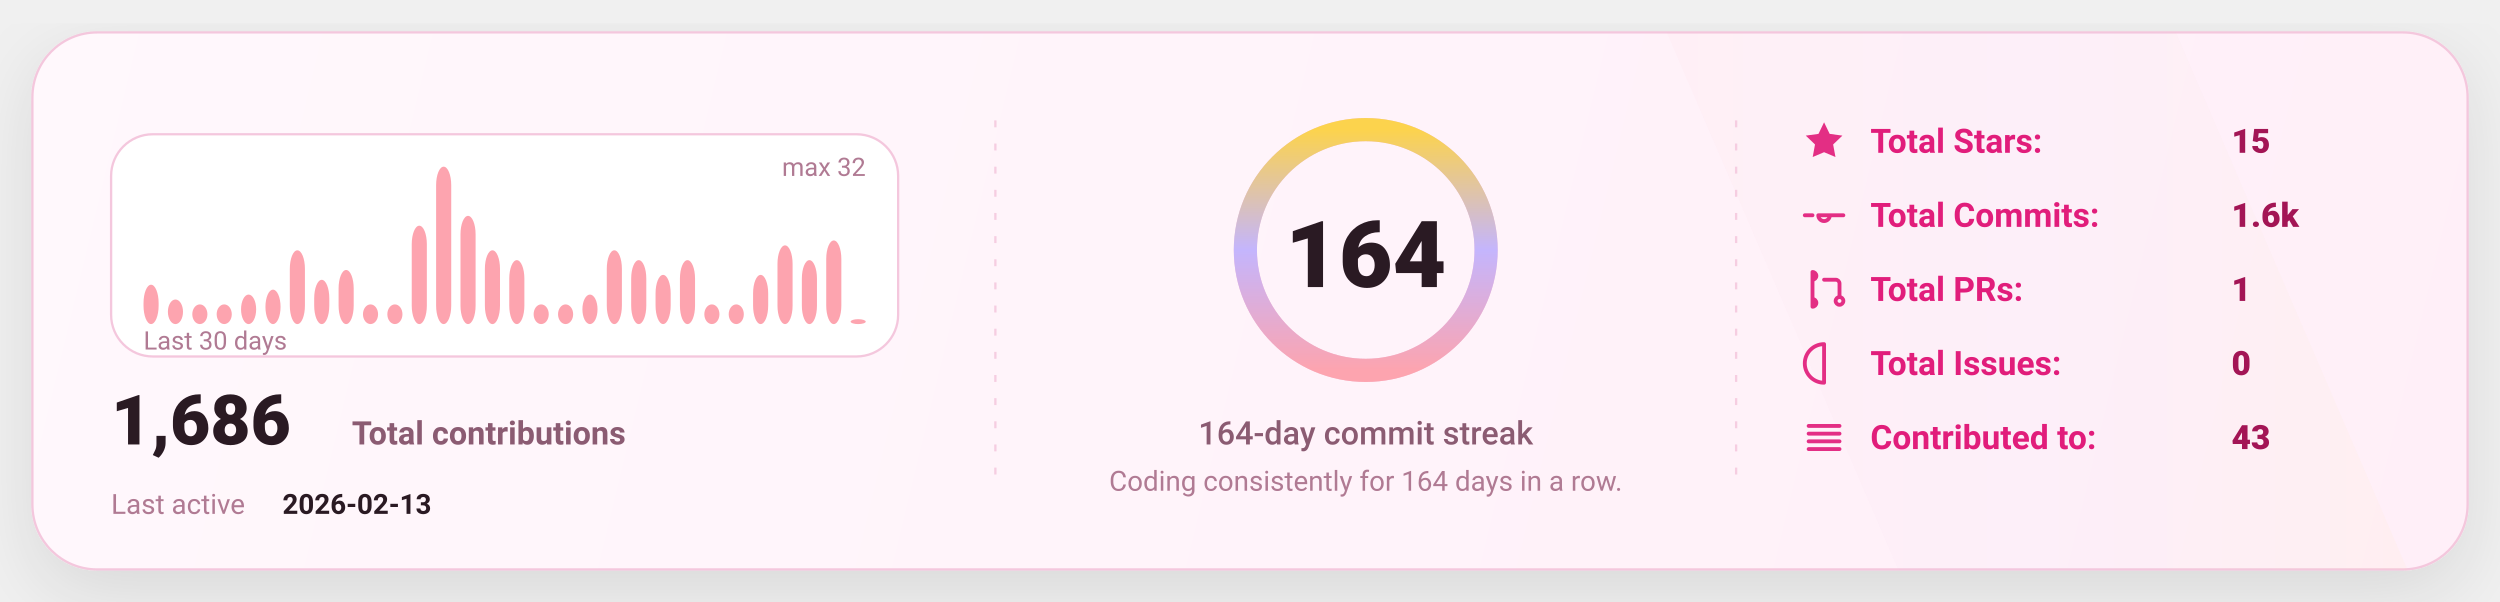
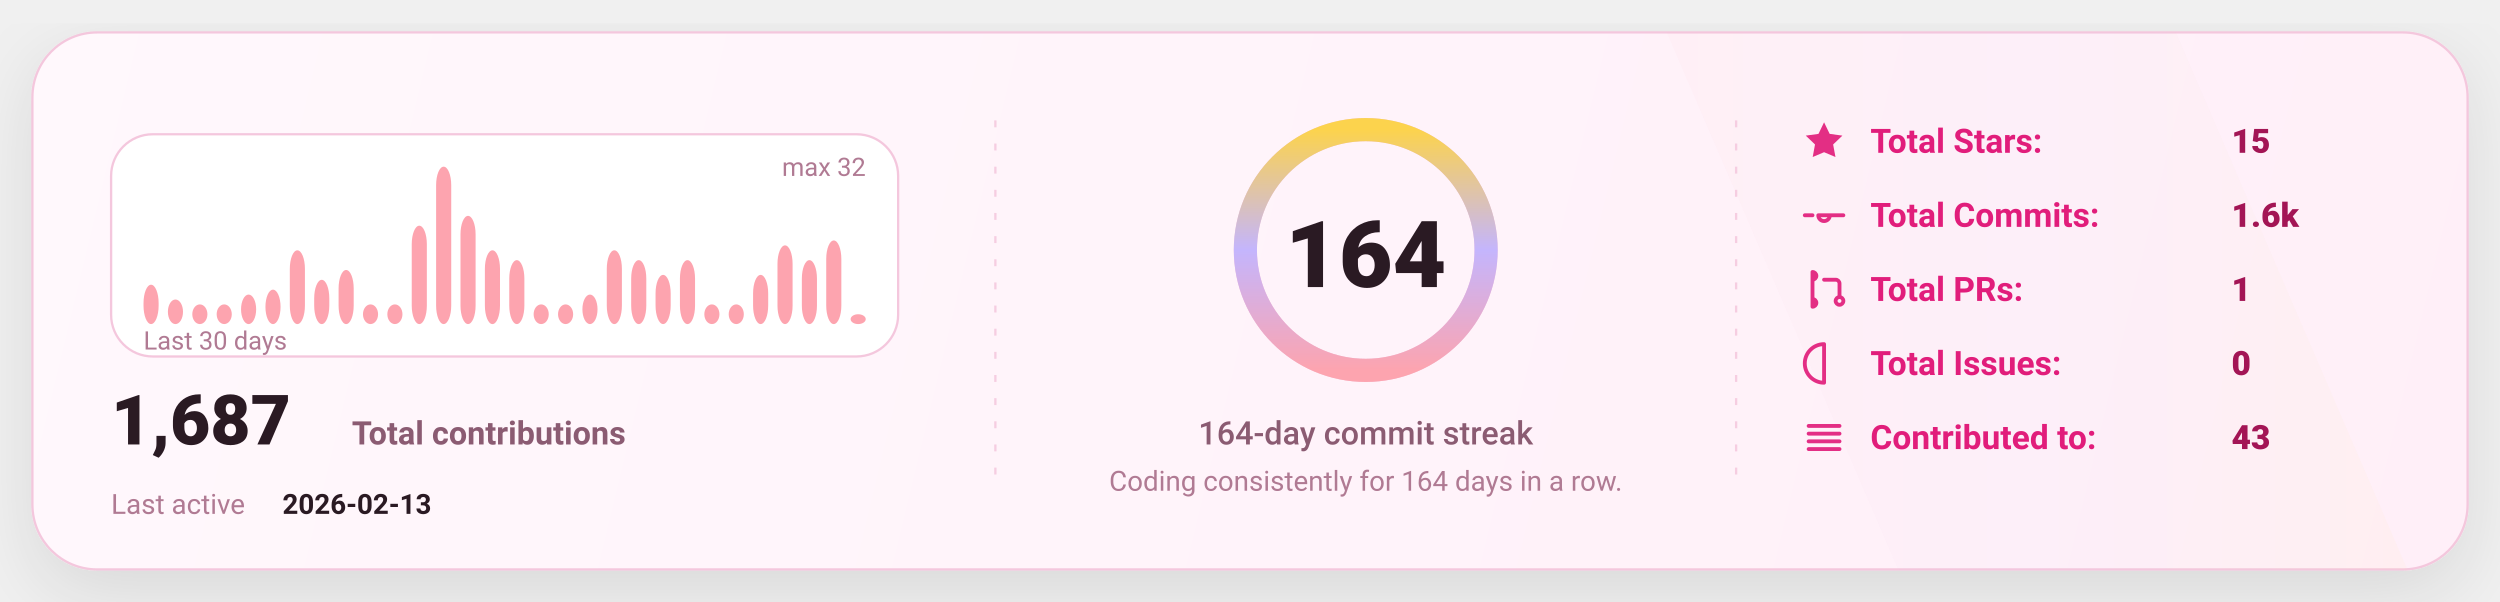
<svg xmlns="http://www.w3.org/2000/svg" width="1080" height="260" viewBox="0 0 1080 260" fill="none" role="img" aria-label="GitHub stats card">
  <defs>
    <linearGradient id="bg" x1="0" y1="0" x2="1080" y2="260" gradientUnits="userSpaceOnUse">
      <stop stop-color="#FFF8FC" />
      <stop offset="1" stop-color="#FFEFF8" />
    </linearGradient>
    <linearGradient id="accent" x1="0" y1="0" x2="1" y2="0">
      <stop offset="0" stop-color="#FDA4AF" />
      <stop offset="0.5" stop-color="#C4B5FD" />
      <stop offset="1" stop-color="#FCD34D" />
    </linearGradient>
    <linearGradient id="chartFill" x1="0" y1="0" x2="0" y2="1">
      <stop stop-color="#FDA4AF" stop-opacity="0.18" />
      <stop offset="1" stop-color="#FDA4AF" stop-opacity="0" />
    </linearGradient>
    <filter id="shadow" x="-20%" y="-20%" width="140%" height="140%">
      <feDropShadow dx="0" dy="10" stdDeviation="16" flood-color="#000000" flood-opacity="0.1" />
    </filter>
    <style>
      text { font-family: "Comic Sans MS","Trebuchet MS","Segoe UI",system-ui,-apple-system,Roboto,Helvetica,Arial,sans-serif; dominant-baseline: alphabetic; }
    </style>
  </defs>
  <rect x="14" y="14" width="1052" height="232" rx="28" fill="url(#bg)" stroke="#F4C7DD" stroke-width="1" filter="url(#shadow)" />
  <path d="M720 14     L940 14     L1040 246     L820 246 Z" fill="url(#accent)" opacity="0.04" />
  <line x1="430" y1="52" x2="430" y2="208" stroke="#F4C7DD" stroke-width="1" stroke-dasharray="3 7" opacity="0.85" />
  <line x1="430" y1="52" x2="430" y2="208" stroke="url(#accent)" stroke-width="1.4" stroke-dasharray="2 7" opacity="0.65" />
  <line x1="750" y1="52" x2="750" y2="208" stroke="#F4C7DD" stroke-width="1" stroke-dasharray="3 7" opacity="0.85" />
  <line x1="750" y1="52" x2="750" y2="208" stroke="url(#accent)" stroke-width="1.4" stroke-dasharray="2 7" opacity="0.65" />
  <g transform="translate(48,58)">
    <rect x="0" y="0" width="340" height="96" rx="18" fill="#FFFFFF" stroke="#F4C7DD" />
    <rect x="14.00" y="65.00" width="6.53" height="17.00" rx="8.00" fill="#FDA4AF" />
    <rect x="24.53" y="71.38" width="6.53" height="10.63" rx="8.00" fill="#FDA4AF" />
    <rect x="35.07" y="73.50" width="6.53" height="8.50" rx="8.00" fill="#FDA4AF" />
    <rect x="45.60" y="73.50" width="6.53" height="8.50" rx="8.00" fill="#FDA4AF" />
    <rect x="56.13" y="69.25" width="6.53" height="12.75" rx="8.00" fill="#FDA4AF" />
    <rect x="66.67" y="67.13" width="6.53" height="14.88" rx="8.00" fill="#FDA4AF" />
    <rect x="77.20" y="50.13" width="6.53" height="31.88" rx="8.00" fill="#FDA4AF" />
    <rect x="87.73" y="62.88" width="6.53" height="19.13" rx="8.00" fill="#FDA4AF" />
    <rect x="98.27" y="58.63" width="6.53" height="23.38" rx="8.00" fill="#FDA4AF" />
    <rect x="108.80" y="73.50" width="6.53" height="8.50" rx="8.00" fill="#FDA4AF" />
    <rect x="119.33" y="73.50" width="6.53" height="8.50" rx="8.00" fill="#FDA4AF" />
    <rect x="129.87" y="39.50" width="6.53" height="42.50" rx="8.00" fill="#FDA4AF" />
    <rect x="140.40" y="14.00" width="6.53" height="68.00" rx="8.00" fill="#FDA4AF" />
    <rect x="150.93" y="35.25" width="6.53" height="46.75" rx="8.00" fill="#FDA4AF" />
    <rect x="161.47" y="50.13" width="6.53" height="31.88" rx="8.00" fill="#FDA4AF" />
    <rect x="172.00" y="54.38" width="6.53" height="27.63" rx="8.00" fill="#FDA4AF" />
    <rect x="182.53" y="73.50" width="6.53" height="8.50" rx="8.00" fill="#FDA4AF" />
    <rect x="193.07" y="73.50" width="6.53" height="8.50" rx="8.00" fill="#FDA4AF" />
    <rect x="203.60" y="69.25" width="6.53" height="12.75" rx="8.00" fill="#FDA4AF" />
    <rect x="214.13" y="50.13" width="6.53" height="31.88" rx="8.00" fill="#FDA4AF" />
    <rect x="224.67" y="54.38" width="6.53" height="27.63" rx="8.00" fill="#FDA4AF" />
    <rect x="235.20" y="60.75" width="6.53" height="21.25" rx="8.00" fill="#FDA4AF" />
    <rect x="245.73" y="54.38" width="6.53" height="27.63" rx="8.00" fill="#FDA4AF" />
    <rect x="256.27" y="73.50" width="6.53" height="8.50" rx="8.00" fill="#FDA4AF" />
    <rect x="266.80" y="73.50" width="6.53" height="8.50" rx="8.00" fill="#FDA4AF" />
    <rect x="277.33" y="60.75" width="6.53" height="21.25" rx="8.00" fill="#FDA4AF" />
    <rect x="287.87" y="48.00" width="6.53" height="34.00" rx="8.00" fill="#FDA4AF" />
    <rect x="298.40" y="54.38" width="6.53" height="27.63" rx="8.00" fill="#FDA4AF" />
    <rect x="308.93" y="45.88" width="6.53" height="36.13" rx="8.00" fill="#FDA4AF" />
-     <rect x="319.47" y="79.88" width="6.53" height="2.13" rx="8.00" fill="#FDA4AF" />
+     <rect x="319.47" y="77.75" width="6.53" height="4.25" rx="8.00" fill="#FDA4AF" />
    <text x="14" y="93.00" fill="#B07A93" font-size="11">
      Last 30 days
    </text>
    <text x="326.00" y="18" text-anchor="end" fill="#B07A93" font-size="11">
      max 32
    </text>
    <g transform="translate(0,134)">
      <text x="0" y="0" fill="#2A1A23" font-size="30" font-weight="820">
-         1,686
+         1,687
      </text>
      <text x="104" y="0" fill="#8B5B72" font-size="14" font-weight="650">
        Total contributions
      </text>
      <text x="0" y="30" fill="#B07A93" font-size="12">
        Last active
      </text>
      <text x="74" y="30" fill="#2A1A23" font-size="12" font-weight="700">
        2026-02-13
      </text>
    </g>
  </g>
  <g>
    <circle cx="590" cy="108" r="52" stroke="#F4C7DD" stroke-width="10" />
    <circle cx="590" cy="108" r="52" stroke="url(#accent)" stroke-width="10" stroke-linecap="round" stroke-dasharray="326.73 326.73" transform="rotate(-90 590 108)" />
    <text x="590" y="124.00" text-anchor="middle" fill="#2A1A23" font-size="40" font-weight="900">
      164
    </text>
    <text x="590" y="192.00" text-anchor="middle" fill="#8B5B72" font-size="14" font-weight="450">
      164-day commit streak
    </text>
    <text x="590" y="212.00" text-anchor="middle" fill="#B07A93" font-size="12" font-weight="420">
      Coding consistently for 164 days in a row.
    </text>
  </g>
  <g transform="translate(778,66)">
    <g transform="translate(0,0)">
      <g transform="translate(0,-15)">
        <svg x="0" y="0" width="20" height="20" viewBox="0 0 24 24" fill="none">
          <path d="M12 2.2l2.9 6 6.6.9-4.8 4.6 1.2 6.5L12 17.7 6.1 20.2l1.2-6.5-4.8-4.6 6.6-.9L12 2.2z" fill="#E11D7B" opacity="0.92" />
        </svg>
      </g>
      <text x="30" y="0" fill="#E11D7B" font-size="14.5" font-weight="650">
            Total Stars:
          </text>
      <text x="186" y="0" fill="#A31555" font-size="14.5" font-weight="850">
            15
          </text>
    </g>
    <g transform="translate(0,32)">
      <g transform="translate(0,-15)">
        <svg x="0" y="0" width="20" height="20" viewBox="0 0 24 24" fill="none">
          <path d="M9 12a3 3 0 1 0 6 0Zm-7 0h4m8 0h8" stroke="#E11D7B" stroke-width="2" stroke-linecap="round" stroke-linejoin="round" opacity="0.92" />
        </svg>
      </g>
      <text x="30" y="0" fill="#E11D7B" font-size="14.5" font-weight="650">
            Total Commits:
          </text>
      <text x="186" y="0" fill="#A31555" font-size="14.5" font-weight="850">
            1.6k
          </text>
    </g>
    <g transform="translate(0,64)">
      <g transform="translate(0,-15)">
        <svg x="0" y="0" width="20" height="20" viewBox="0 0 24 24" fill="none">
          <path d="M6 4v16m0-13a2 2 0 1 0 0-4Zm0 14a2 2 0 1 0 0-4Zm6-14h6a2 2 0 0 1 2 2v7m0 0a2 2 0 1 0 0 4 2 2 0 0 0 0-4Z" stroke="#E11D7B" stroke-width="2" stroke-linecap="round" stroke-linejoin="round" opacity="0.92" />
        </svg>
      </g>
      <text x="30" y="0" fill="#E11D7B" font-size="14.5" font-weight="650">
            Total PRs:
          </text>
      <text x="186" y="0" fill="#A31555" font-size="14.5" font-weight="850">
            1
          </text>
    </g>
    <g transform="translate(0,96)">
      <g transform="translate(0,-15)">
        <svg x="0" y="0" width="20" height="20" viewBox="0 0 24 24" fill="none">
          <path d="M12 2a10 10 0 1 0 0 20Zm0 6v6m0 4h.01" stroke="#E11D7B" stroke-width="2" stroke-linecap="round" stroke-linejoin="round" opacity="0.92" />
        </svg>
      </g>
      <text x="30" y="0" fill="#E11D7B" font-size="14.5" font-weight="650">
            Total Issues:
          </text>
      <text x="186" y="0" fill="#A31555" font-size="14.5" font-weight="850">
            0
          </text>
    </g>
    <g transform="translate(0,128)">
      <g transform="translate(0,-15)">
        <svg x="0" y="0" width="20" height="20" viewBox="0 0 24 24" fill="none">
          <path d="M4 6h16M4 10h16M4 14h16M4 18h16" stroke="#E11D7B" stroke-width="2" stroke-linecap="round" stroke-linejoin="round" opacity="0.92" />
        </svg>
      </g>
      <text x="30" y="0" fill="#E11D7B" font-size="14.5" font-weight="650">
            Contributed to:
          </text>
      <text x="186" y="0" fill="#A31555" font-size="14.5" font-weight="850">
            43
          </text>
    </g>
  </g>
</svg>
